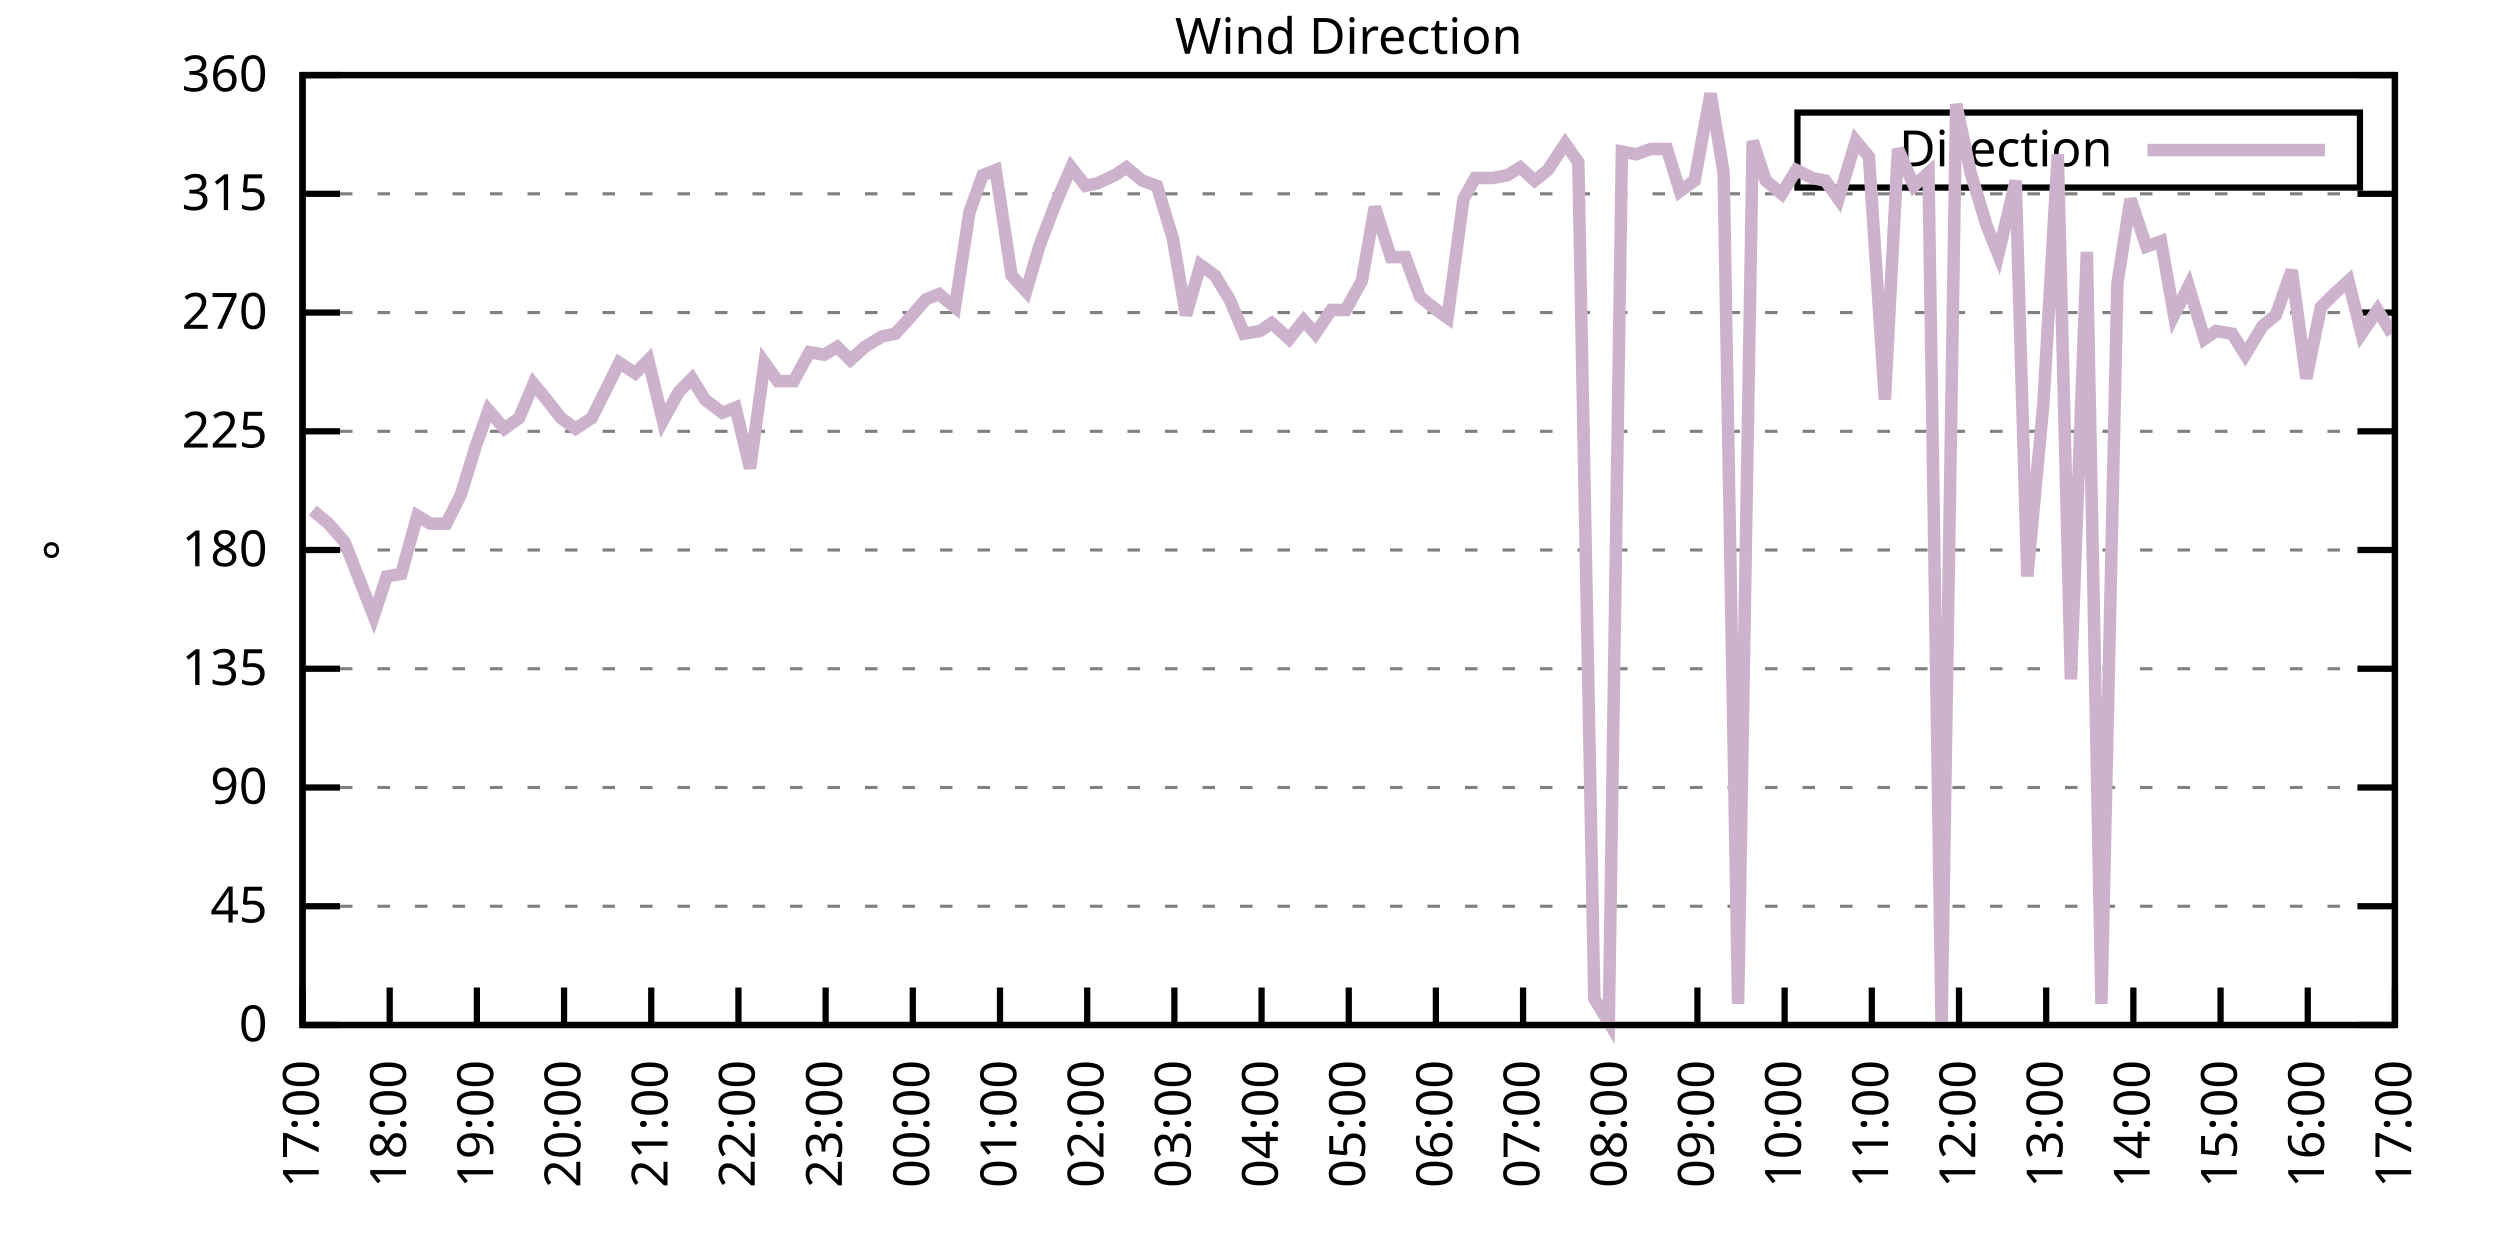
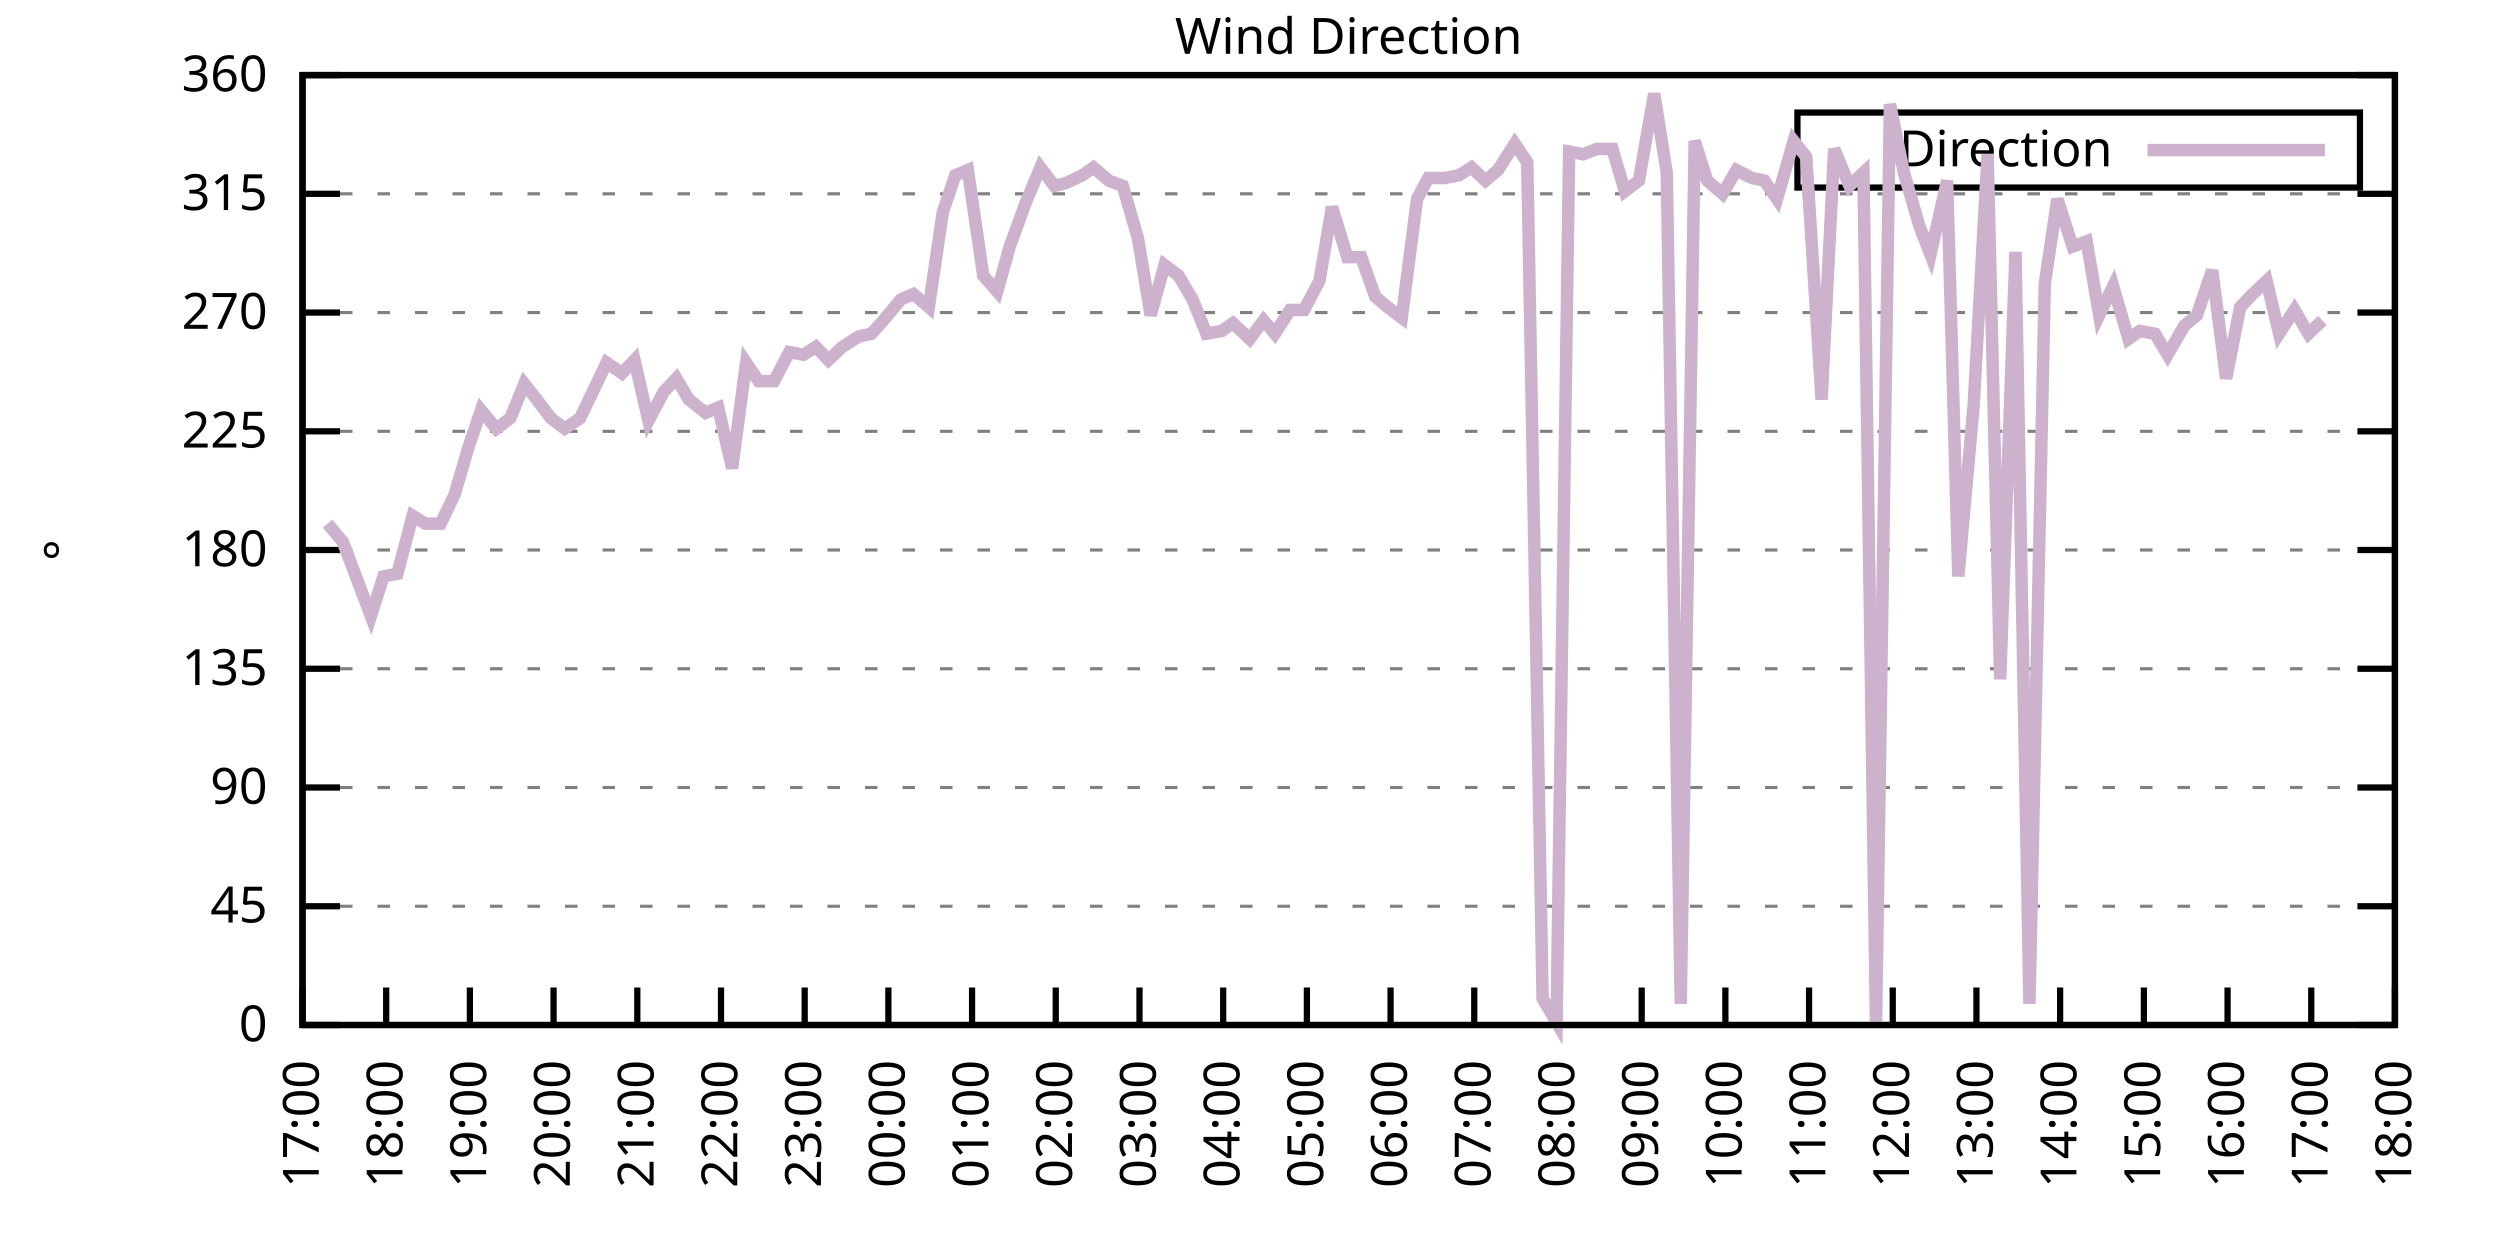
<svg xmlns="http://www.w3.org/2000/svg" xmlns:xlink="http://www.w3.org/1999/xlink" width="400" height="200" viewBox="0 0 400 200">
  <g id="gnuplot_canvas">
    <rect x="0" y="0" width="400" height="200" fill="none" />
    <defs>
      <circle id="gpDot" r="0.5" stroke-width="0.5" stroke="currentColor" />
      <path id="gpPt0" stroke-width="0.333" stroke="currentColor" d="M-1,0 h2 M0,-1 v2" />
      <path id="gpPt1" stroke-width="0.333" stroke="currentColor" d="M-1,-1 L1,1 M1,-1 L-1,1" />
      <path id="gpPt2" stroke-width="0.333" stroke="currentColor" d="M-1,0 L1,0 M0,-1 L0,1 M-1,-1 L1,1 M-1,1 L1,-1" />
      <rect id="gpPt3" stroke-width="0.333" stroke="currentColor" x="-1" y="-1" width="2" height="2" />
      <rect id="gpPt4" stroke-width="0.333" stroke="currentColor" fill="currentColor" x="-1" y="-1" width="2" height="2" />
      <circle id="gpPt5" stroke-width="0.333" stroke="currentColor" cx="0" cy="0" r="1" />
      <use xlink:href="#gpPt5" id="gpPt6" fill="currentColor" stroke="none" />
      <path id="gpPt7" stroke-width="0.333" stroke="currentColor" d="M0,-1.33 L-1.33,0.67 L1.33,0.67 z" />
      <use xlink:href="#gpPt7" id="gpPt8" fill="currentColor" stroke="none" />
      <use xlink:href="#gpPt7" id="gpPt9" stroke="currentColor" transform="rotate(180)" />
      <use xlink:href="#gpPt9" id="gpPt10" fill="currentColor" stroke="none" />
      <use xlink:href="#gpPt3" id="gpPt11" stroke="currentColor" transform="rotate(45)" />
      <use xlink:href="#gpPt11" id="gpPt12" fill="currentColor" stroke="none" />
      <path id="gpPt13" stroke-width="0.333" stroke="currentColor" d="M0,1.330 L1.265,0.411 L0.782,-1.067 L-0.782,-1.076 L-1.265,0.411 z" />
      <use xlink:href="#gpPt13" id="gpPt14" fill="currentColor" stroke="none" />
      <filter id="textbox" filterUnits="objectBoundingBox" x="0" y="0" height="1" width="1">
        <feFlood flood-color="white" flood-opacity="1" result="bgnd" />
        <feComposite in="SourceGraphic" in2="bgnd" operator="atop" />
      </filter>
      <filter id="greybox" filterUnits="objectBoundingBox" x="0" y="0" height="1" width="1">
        <feFlood flood-color="lightgrey" flood-opacity="1" result="grey" />
        <feComposite in="SourceGraphic" in2="grey" operator="atop" />
      </filter>
    </defs>
    <g fill="none" color="white" stroke="currentColor" stroke-width="1.00" stroke-linecap="butt" stroke-linejoin="miter">
</g>
    <g fill="none" color="black" stroke="currentColor" stroke-width="1.00" stroke-linecap="butt" stroke-linejoin="miter">
      <g stroke="none" shape-rendering="crispEdges">
        <polygon fill="rgb(255, 255, 255)" points="48.40,164.00 383.18,164.00 383.18,12.02 48.40,12.02 " />
      </g>
    </g>
    <g fill="none" color="black" stroke="currentColor" stroke-width="1.00" stroke-linecap="butt" stroke-linejoin="miter">
</g>
    <g fill="none" color="black" stroke="black" stroke-width="0.50" stroke-linecap="butt" stroke-linejoin="miter">
</g>
    <g fill="none" color="gray" stroke="currentColor" stroke-width="0.50" stroke-linecap="butt" stroke-linejoin="miter">
      <path stroke="gray" stroke-dasharray="2,4" class="gridline" d="M48.40,164.00 L383.19,164.00  " />
    </g>
    <g fill="none" color="gray" stroke="gray" stroke-width="1.00" stroke-linecap="butt" stroke-linejoin="miter">
</g>
    <g fill="none" color="black" stroke="currentColor" stroke-width="1.00" stroke-linecap="butt" stroke-linejoin="miter">
      <path stroke="black" d="M48.40,164.00 L54.40,164.00 M383.19,164.00 L377.19,164.00  " />
      <g transform="translate(42.80,166.60)" stroke="none" fill="black" font-family="Sans" font-size="8.00" text-anchor="end">
        <text>
          <tspan font-family="Sans"> 0</tspan>
        </text>
      </g>
    </g>
    <g fill="none" color="black" stroke="currentColor" stroke-width="1.00" stroke-linecap="butt" stroke-linejoin="miter">
</g>
    <g fill="none" color="black" stroke="black" stroke-width="0.50" stroke-linecap="butt" stroke-linejoin="miter">
</g>
    <g fill="none" color="gray" stroke="currentColor" stroke-width="0.50" stroke-linecap="butt" stroke-linejoin="miter">
      <path stroke="gray" stroke-dasharray="2,4" class="gridline" d="M48.40,145.00 L383.19,145.00  " />
    </g>
    <g fill="none" color="gray" stroke="gray" stroke-width="1.00" stroke-linecap="butt" stroke-linejoin="miter">
</g>
    <g fill="none" color="black" stroke="currentColor" stroke-width="1.00" stroke-linecap="butt" stroke-linejoin="miter">
      <path stroke="black" d="M48.40,145.00 L54.40,145.00 M383.19,145.00 L377.19,145.00  " />
      <g transform="translate(42.80,147.60)" stroke="none" fill="black" font-family="Sans" font-size="8.00" text-anchor="end">
        <text>
          <tspan font-family="Sans"> 45</tspan>
        </text>
      </g>
    </g>
    <g fill="none" color="black" stroke="currentColor" stroke-width="1.00" stroke-linecap="butt" stroke-linejoin="miter">
</g>
    <g fill="none" color="black" stroke="black" stroke-width="0.50" stroke-linecap="butt" stroke-linejoin="miter">
</g>
    <g fill="none" color="gray" stroke="currentColor" stroke-width="0.50" stroke-linecap="butt" stroke-linejoin="miter">
      <path stroke="gray" stroke-dasharray="2,4" class="gridline" d="M48.40,126.00 L383.19,126.00  " />
    </g>
    <g fill="none" color="gray" stroke="gray" stroke-width="1.00" stroke-linecap="butt" stroke-linejoin="miter">
</g>
    <g fill="none" color="black" stroke="currentColor" stroke-width="1.00" stroke-linecap="butt" stroke-linejoin="miter">
      <path stroke="black" d="M48.40,126.00 L54.40,126.00 M383.19,126.00 L377.19,126.00  " />
      <g transform="translate(42.80,128.60)" stroke="none" fill="black" font-family="Sans" font-size="8.00" text-anchor="end">
        <text>
          <tspan font-family="Sans"> 90</tspan>
        </text>
      </g>
    </g>
    <g fill="none" color="black" stroke="currentColor" stroke-width="1.00" stroke-linecap="butt" stroke-linejoin="miter">
</g>
    <g fill="none" color="black" stroke="black" stroke-width="0.50" stroke-linecap="butt" stroke-linejoin="miter">
</g>
    <g fill="none" color="gray" stroke="currentColor" stroke-width="0.50" stroke-linecap="butt" stroke-linejoin="miter">
      <path stroke="gray" stroke-dasharray="2,4" class="gridline" d="M48.40,107.00 L383.19,107.00  " />
    </g>
    <g fill="none" color="gray" stroke="gray" stroke-width="1.00" stroke-linecap="butt" stroke-linejoin="miter">
</g>
    <g fill="none" color="black" stroke="currentColor" stroke-width="1.00" stroke-linecap="butt" stroke-linejoin="miter">
      <path stroke="black" d="M48.40,107.00 L54.40,107.00 M383.19,107.00 L377.19,107.00  " />
      <g transform="translate(42.80,109.60)" stroke="none" fill="black" font-family="Sans" font-size="8.00" text-anchor="end">
        <text>
          <tspan font-family="Sans"> 135</tspan>
        </text>
      </g>
    </g>
    <g fill="none" color="black" stroke="currentColor" stroke-width="1.00" stroke-linecap="butt" stroke-linejoin="miter">
</g>
    <g fill="none" color="black" stroke="black" stroke-width="0.50" stroke-linecap="butt" stroke-linejoin="miter">
</g>
    <g fill="none" color="gray" stroke="currentColor" stroke-width="0.50" stroke-linecap="butt" stroke-linejoin="miter">
      <path stroke="gray" stroke-dasharray="2,4" class="gridline" d="M48.40,88.00 L383.19,88.00  " />
    </g>
    <g fill="none" color="gray" stroke="gray" stroke-width="1.00" stroke-linecap="butt" stroke-linejoin="miter">
</g>
    <g fill="none" color="black" stroke="currentColor" stroke-width="1.00" stroke-linecap="butt" stroke-linejoin="miter">
      <path stroke="black" d="M48.40,88.00 L54.40,88.00 M383.19,88.00 L377.19,88.00  " />
      <g transform="translate(42.80,90.60)" stroke="none" fill="black" font-family="Sans" font-size="8.00" text-anchor="end">
        <text>
          <tspan font-family="Sans"> 180</tspan>
        </text>
      </g>
    </g>
    <g fill="none" color="black" stroke="currentColor" stroke-width="1.00" stroke-linecap="butt" stroke-linejoin="miter">
</g>
    <g fill="none" color="black" stroke="black" stroke-width="0.50" stroke-linecap="butt" stroke-linejoin="miter">
</g>
    <g fill="none" color="gray" stroke="currentColor" stroke-width="0.50" stroke-linecap="butt" stroke-linejoin="miter">
      <path stroke="gray" stroke-dasharray="2,4" class="gridline" d="M48.40,69.01 L383.19,69.01  " />
    </g>
    <g fill="none" color="gray" stroke="gray" stroke-width="1.00" stroke-linecap="butt" stroke-linejoin="miter">
</g>
    <g fill="none" color="black" stroke="currentColor" stroke-width="1.00" stroke-linecap="butt" stroke-linejoin="miter">
      <path stroke="black" d="M48.40,69.01 L54.40,69.01 M383.19,69.01 L377.19,69.01  " />
      <g transform="translate(42.80,71.61)" stroke="none" fill="black" font-family="Sans" font-size="8.00" text-anchor="end">
        <text>
          <tspan font-family="Sans"> 225</tspan>
        </text>
      </g>
    </g>
    <g fill="none" color="black" stroke="currentColor" stroke-width="1.00" stroke-linecap="butt" stroke-linejoin="miter">
</g>
    <g fill="none" color="black" stroke="black" stroke-width="0.50" stroke-linecap="butt" stroke-linejoin="miter">
</g>
    <g fill="none" color="gray" stroke="currentColor" stroke-width="0.50" stroke-linecap="butt" stroke-linejoin="miter">
      <path stroke="gray" stroke-dasharray="2,4" class="gridline" d="M48.40,50.01 L383.19,50.01  " />
    </g>
    <g fill="none" color="gray" stroke="gray" stroke-width="1.00" stroke-linecap="butt" stroke-linejoin="miter">
</g>
    <g fill="none" color="black" stroke="currentColor" stroke-width="1.00" stroke-linecap="butt" stroke-linejoin="miter">
      <path stroke="black" d="M48.40,50.01 L54.40,50.01 M383.19,50.01 L377.19,50.01  " />
      <g transform="translate(42.80,52.61)" stroke="none" fill="black" font-family="Sans" font-size="8.00" text-anchor="end">
        <text>
          <tspan font-family="Sans"> 270</tspan>
        </text>
      </g>
    </g>
    <g fill="none" color="black" stroke="currentColor" stroke-width="1.00" stroke-linecap="butt" stroke-linejoin="miter">
</g>
    <g fill="none" color="black" stroke="black" stroke-width="0.50" stroke-linecap="butt" stroke-linejoin="miter">
</g>
    <g fill="none" color="gray" stroke="currentColor" stroke-width="0.50" stroke-linecap="butt" stroke-linejoin="miter">
      <path stroke="gray" stroke-dasharray="2,4" class="gridline" d="M48.40,31.01 L383.19,31.01  " />
    </g>
    <g fill="none" color="gray" stroke="gray" stroke-width="1.00" stroke-linecap="butt" stroke-linejoin="miter">
</g>
    <g fill="none" color="black" stroke="currentColor" stroke-width="1.00" stroke-linecap="butt" stroke-linejoin="miter">
      <path stroke="black" d="M48.40,31.01 L54.40,31.01 M383.19,31.01 L377.19,31.01  " />
      <g transform="translate(42.80,33.61)" stroke="none" fill="black" font-family="Sans" font-size="8.00" text-anchor="end">
        <text>
          <tspan font-family="Sans"> 315</tspan>
        </text>
      </g>
    </g>
    <g fill="none" color="black" stroke="currentColor" stroke-width="1.00" stroke-linecap="butt" stroke-linejoin="miter">
</g>
    <g fill="none" color="black" stroke="black" stroke-width="0.50" stroke-linecap="butt" stroke-linejoin="miter">
</g>
    <g fill="none" color="gray" stroke="currentColor" stroke-width="0.50" stroke-linecap="butt" stroke-linejoin="miter">
      <path stroke="gray" stroke-dasharray="2,4" class="gridline" d="M48.40,12.01 L383.19,12.01  " />
    </g>
    <g fill="none" color="gray" stroke="gray" stroke-width="1.00" stroke-linecap="butt" stroke-linejoin="miter">
</g>
    <g fill="none" color="black" stroke="currentColor" stroke-width="1.00" stroke-linecap="butt" stroke-linejoin="miter">
      <path stroke="black" d="M48.40,12.01 L54.40,12.01 M383.19,12.01 L377.19,12.01  " />
      <g transform="translate(42.80,14.61)" stroke="none" fill="black" font-family="Sans" font-size="8.00" text-anchor="end">
        <text>
          <tspan font-family="Sans"> 360</tspan>
        </text>
      </g>
    </g>
    <g fill="none" color="black" stroke="currentColor" stroke-width="1.00" stroke-linecap="butt" stroke-linejoin="miter">
      <path stroke="black" d="M48.40,164.00 L48.40,158.00  " />
      <g transform="translate(51.00,169.60) rotate(270.00)" stroke="none" fill="black" font-family="Sans" font-size="8.00" text-anchor="end">
        <text>
          <tspan font-family="Sans">17:00</tspan>
        </text>
      </g>
    </g>
    <g fill="none" color="black" stroke="currentColor" stroke-width="1.00" stroke-linecap="butt" stroke-linejoin="miter">
-       <path stroke="black" d="M62.35,164.00 L62.35,158.00  " />
-       <g transform="translate(64.95,169.60) rotate(270.00)" stroke="none" fill="black" font-family="Sans" font-size="8.00" text-anchor="end">
+       <path stroke="black" d="M61.79,164.00 L61.79,158.00  " />
+       <g transform="translate(64.39,169.60) rotate(270.00)" stroke="none" fill="black" font-family="Sans" font-size="8.00" text-anchor="end">
        <text>
          <tspan font-family="Sans">18:00</tspan>
        </text>
      </g>
    </g>
    <g fill="none" color="black" stroke="currentColor" stroke-width="1.00" stroke-linecap="butt" stroke-linejoin="miter">
-       <path stroke="black" d="M76.30,164.00 L76.30,158.00  " />
-       <g transform="translate(78.90,169.60) rotate(270.00)" stroke="none" fill="black" font-family="Sans" font-size="8.00" text-anchor="end">
+       <path stroke="black" d="M75.18,164.00 L75.18,158.00  " />
+       <g transform="translate(77.78,169.60) rotate(270.00)" stroke="none" fill="black" font-family="Sans" font-size="8.00" text-anchor="end">
        <text>
          <tspan font-family="Sans">19:00</tspan>
        </text>
      </g>
    </g>
    <g fill="none" color="black" stroke="currentColor" stroke-width="1.00" stroke-linecap="butt" stroke-linejoin="miter">
-       <path stroke="black" d="M90.25,164.00 L90.25,158.00  " />
-       <g transform="translate(92.85,169.60) rotate(270.00)" stroke="none" fill="black" font-family="Sans" font-size="8.00" text-anchor="end">
+       <path stroke="black" d="M88.57,164.00 L88.57,158.00  " />
+       <g transform="translate(91.17,169.60) rotate(270.00)" stroke="none" fill="black" font-family="Sans" font-size="8.00" text-anchor="end">
        <text>
          <tspan font-family="Sans">20:00</tspan>
        </text>
      </g>
    </g>
    <g fill="none" color="black" stroke="currentColor" stroke-width="1.00" stroke-linecap="butt" stroke-linejoin="miter">
-       <path stroke="black" d="M104.20,164.00 L104.20,158.00  " />
-       <g transform="translate(106.80,169.60) rotate(270.00)" stroke="none" fill="black" font-family="Sans" font-size="8.00" text-anchor="end">
+       <path stroke="black" d="M101.97,164.00 L101.97,158.00  " />
+       <g transform="translate(104.57,169.60) rotate(270.00)" stroke="none" fill="black" font-family="Sans" font-size="8.00" text-anchor="end">
        <text>
          <tspan font-family="Sans">21:00</tspan>
        </text>
      </g>
    </g>
    <g fill="none" color="black" stroke="currentColor" stroke-width="1.00" stroke-linecap="butt" stroke-linejoin="miter">
-       <path stroke="black" d="M118.15,164.00 L118.15,158.00  " />
-       <g transform="translate(120.75,169.60) rotate(270.00)" stroke="none" fill="black" font-family="Sans" font-size="8.00" text-anchor="end">
+       <path stroke="black" d="M115.36,164.00 L115.36,158.00  " />
+       <g transform="translate(117.96,169.60) rotate(270.00)" stroke="none" fill="black" font-family="Sans" font-size="8.00" text-anchor="end">
        <text>
          <tspan font-family="Sans">22:00</tspan>
        </text>
      </g>
    </g>
    <g fill="none" color="black" stroke="currentColor" stroke-width="1.00" stroke-linecap="butt" stroke-linejoin="miter">
-       <path stroke="black" d="M132.10,164.00 L132.10,158.00  " />
-       <g transform="translate(134.70,169.60) rotate(270.00)" stroke="none" fill="black" font-family="Sans" font-size="8.00" text-anchor="end">
+       <path stroke="black" d="M128.75,164.00 L128.75,158.00  " />
+       <g transform="translate(131.35,169.60) rotate(270.00)" stroke="none" fill="black" font-family="Sans" font-size="8.00" text-anchor="end">
        <text>
          <tspan font-family="Sans">23:00</tspan>
        </text>
      </g>
    </g>
    <g fill="none" color="black" stroke="currentColor" stroke-width="1.00" stroke-linecap="butt" stroke-linejoin="miter">
-       <path stroke="black" d="M146.05,164.00 L146.05,158.00  " />
-       <g transform="translate(148.65,169.60) rotate(270.00)" stroke="none" fill="black" font-family="Sans" font-size="8.00" text-anchor="end">
+       <path stroke="black" d="M142.14,164.00 L142.14,158.00  " />
+       <g transform="translate(144.74,169.60) rotate(270.00)" stroke="none" fill="black" font-family="Sans" font-size="8.00" text-anchor="end">
        <text>
          <tspan font-family="Sans">00:00</tspan>
        </text>
      </g>
    </g>
    <g fill="none" color="black" stroke="currentColor" stroke-width="1.00" stroke-linecap="butt" stroke-linejoin="miter">
-       <path stroke="black" d="M160.00,164.00 L160.00,158.00  " />
-       <g transform="translate(162.60,169.60) rotate(270.00)" stroke="none" fill="black" font-family="Sans" font-size="8.00" text-anchor="end">
+       <path stroke="black" d="M155.53,164.00 L155.53,158.00  " />
+       <g transform="translate(158.13,169.60) rotate(270.00)" stroke="none" fill="black" font-family="Sans" font-size="8.00" text-anchor="end">
        <text>
          <tspan font-family="Sans">01:00</tspan>
        </text>
      </g>
    </g>
    <g fill="none" color="black" stroke="currentColor" stroke-width="1.00" stroke-linecap="butt" stroke-linejoin="miter">
-       <path stroke="black" d="M173.95,164.00 L173.95,158.00  " />
-       <g transform="translate(176.55,169.60) rotate(270.00)" stroke="none" fill="black" font-family="Sans" font-size="8.00" text-anchor="end">
+       <path stroke="black" d="M168.92,164.00 L168.92,158.00  " />
+       <g transform="translate(171.52,169.60) rotate(270.00)" stroke="none" fill="black" font-family="Sans" font-size="8.00" text-anchor="end">
        <text>
          <tspan font-family="Sans">02:00</tspan>
        </text>
      </g>
    </g>
    <g fill="none" color="black" stroke="currentColor" stroke-width="1.00" stroke-linecap="butt" stroke-linejoin="miter">
-       <path stroke="black" d="M187.90,164.00 L187.90,158.00  " />
-       <g transform="translate(190.50,169.60) rotate(270.00)" stroke="none" fill="black" font-family="Sans" font-size="8.00" text-anchor="end">
+       <path stroke="black" d="M182.32,164.00 L182.32,158.00  " />
+       <g transform="translate(184.92,169.60) rotate(270.00)" stroke="none" fill="black" font-family="Sans" font-size="8.00" text-anchor="end">
        <text>
          <tspan font-family="Sans">03:00</tspan>
        </text>
      </g>
    </g>
    <g fill="none" color="black" stroke="currentColor" stroke-width="1.00" stroke-linecap="butt" stroke-linejoin="miter">
-       <path stroke="black" d="M201.85,164.00 L201.85,158.00  " />
-       <g transform="translate(204.45,169.60) rotate(270.00)" stroke="none" fill="black" font-family="Sans" font-size="8.00" text-anchor="end">
+       <path stroke="black" d="M195.71,164.00 L195.71,158.00  " />
+       <g transform="translate(198.31,169.60) rotate(270.00)" stroke="none" fill="black" font-family="Sans" font-size="8.00" text-anchor="end">
        <text>
          <tspan font-family="Sans">04:00</tspan>
        </text>
      </g>
    </g>
    <g fill="none" color="black" stroke="currentColor" stroke-width="1.00" stroke-linecap="butt" stroke-linejoin="miter">
-       <path stroke="black" d="M215.80,164.00 L215.80,158.00  " />
-       <g transform="translate(218.40,169.60) rotate(270.00)" stroke="none" fill="black" font-family="Sans" font-size="8.00" text-anchor="end">
+       <path stroke="black" d="M209.10,164.00 L209.10,158.00  " />
+       <g transform="translate(211.70,169.60) rotate(270.00)" stroke="none" fill="black" font-family="Sans" font-size="8.00" text-anchor="end">
        <text>
          <tspan font-family="Sans">05:00</tspan>
        </text>
      </g>
    </g>
    <g fill="none" color="black" stroke="currentColor" stroke-width="1.00" stroke-linecap="butt" stroke-linejoin="miter">
-       <path stroke="black" d="M229.74,164.00 L229.74,158.00  " />
-       <g transform="translate(232.34,169.60) rotate(270.00)" stroke="none" fill="black" font-family="Sans" font-size="8.00" text-anchor="end">
+       <path stroke="black" d="M222.49,164.00 L222.49,158.00  " />
+       <g transform="translate(225.09,169.60) rotate(270.00)" stroke="none" fill="black" font-family="Sans" font-size="8.00" text-anchor="end">
        <text>
          <tspan font-family="Sans">06:00</tspan>
        </text>
      </g>
    </g>
    <g fill="none" color="black" stroke="currentColor" stroke-width="1.00" stroke-linecap="butt" stroke-linejoin="miter">
-       <path stroke="black" d="M243.69,164.00 L243.69,158.00  " />
-       <g transform="translate(246.29,169.60) rotate(270.00)" stroke="none" fill="black" font-family="Sans" font-size="8.00" text-anchor="end">
+       <path stroke="black" d="M235.88,164.00 L235.88,158.00  " />
+       <g transform="translate(238.48,169.60) rotate(270.00)" stroke="none" fill="black" font-family="Sans" font-size="8.00" text-anchor="end">
        <text>
          <tspan font-family="Sans">07:00</tspan>
        </text>
      </g>
    </g>
    <g fill="none" color="black" stroke="currentColor" stroke-width="1.00" stroke-linecap="butt" stroke-linejoin="miter">
-       <path stroke="black" d="M257.64,164.00 L257.64,158.00  " />
-       <g transform="translate(260.24,169.60) rotate(270.00)" stroke="none" fill="black" font-family="Sans" font-size="8.00" text-anchor="end">
+       <path stroke="black" d="M249.27,164.00 L249.27,158.00  " />
+       <g transform="translate(251.87,169.60) rotate(270.00)" stroke="none" fill="black" font-family="Sans" font-size="8.00" text-anchor="end">
        <text>
          <tspan font-family="Sans">08:00</tspan>
        </text>
      </g>
    </g>
    <g fill="none" color="black" stroke="currentColor" stroke-width="1.00" stroke-linecap="butt" stroke-linejoin="miter">
-       <path stroke="black" d="M271.59,164.00 L271.59,158.00  " />
-       <g transform="translate(274.19,169.60) rotate(270.00)" stroke="none" fill="black" font-family="Sans" font-size="8.00" text-anchor="end">
+       <path stroke="black" d="M262.67,164.00 L262.67,158.00  " />
+       <g transform="translate(265.27,169.60) rotate(270.00)" stroke="none" fill="black" font-family="Sans" font-size="8.00" text-anchor="end">
        <text>
          <tspan font-family="Sans">09:00</tspan>
        </text>
      </g>
    </g>
    <g fill="none" color="black" stroke="currentColor" stroke-width="1.00" stroke-linecap="butt" stroke-linejoin="miter">
-       <path stroke="black" d="M285.54,164.00 L285.54,158.00  " />
-       <g transform="translate(288.14,169.60) rotate(270.00)" stroke="none" fill="black" font-family="Sans" font-size="8.00" text-anchor="end">
+       <path stroke="black" d="M276.06,164.00 L276.06,158.00  " />
+       <g transform="translate(278.66,169.60) rotate(270.00)" stroke="none" fill="black" font-family="Sans" font-size="8.00" text-anchor="end">
        <text>
          <tspan font-family="Sans">10:00</tspan>
        </text>
      </g>
    </g>
    <g fill="none" color="black" stroke="currentColor" stroke-width="1.00" stroke-linecap="butt" stroke-linejoin="miter">
-       <path stroke="black" d="M299.49,164.00 L299.49,158.00  " />
-       <g transform="translate(302.09,169.60) rotate(270.00)" stroke="none" fill="black" font-family="Sans" font-size="8.00" text-anchor="end">
+       <path stroke="black" d="M289.45,164.00 L289.45,158.00  " />
+       <g transform="translate(292.05,169.60) rotate(270.00)" stroke="none" fill="black" font-family="Sans" font-size="8.00" text-anchor="end">
        <text>
          <tspan font-family="Sans">11:00</tspan>
        </text>
      </g>
    </g>
    <g fill="none" color="black" stroke="currentColor" stroke-width="1.00" stroke-linecap="butt" stroke-linejoin="miter">
-       <path stroke="black" d="M313.44,164.00 L313.44,158.00  " />
-       <g transform="translate(316.04,169.60) rotate(270.00)" stroke="none" fill="black" font-family="Sans" font-size="8.00" text-anchor="end">
+       <path stroke="black" d="M302.84,164.00 L302.84,158.00  " />
+       <g transform="translate(305.44,169.60) rotate(270.00)" stroke="none" fill="black" font-family="Sans" font-size="8.00" text-anchor="end">
        <text>
          <tspan font-family="Sans">12:00</tspan>
        </text>
      </g>
    </g>
    <g fill="none" color="black" stroke="currentColor" stroke-width="1.00" stroke-linecap="butt" stroke-linejoin="miter">
-       <path stroke="black" d="M327.39,164.00 L327.39,158.00  " />
-       <g transform="translate(329.99,169.60) rotate(270.00)" stroke="none" fill="black" font-family="Sans" font-size="8.00" text-anchor="end">
+       <path stroke="black" d="M316.23,164.00 L316.23,158.00  " />
+       <g transform="translate(318.83,169.60) rotate(270.00)" stroke="none" fill="black" font-family="Sans" font-size="8.00" text-anchor="end">
        <text>
          <tspan font-family="Sans">13:00</tspan>
        </text>
      </g>
    </g>
    <g fill="none" color="black" stroke="currentColor" stroke-width="1.00" stroke-linecap="butt" stroke-linejoin="miter">
-       <path stroke="black" d="M341.34,164.00 L341.34,158.00  " />
-       <g transform="translate(343.94,169.60) rotate(270.00)" stroke="none" fill="black" font-family="Sans" font-size="8.00" text-anchor="end">
+       <path stroke="black" d="M329.62,164.00 L329.62,158.00  " />
+       <g transform="translate(332.22,169.60) rotate(270.00)" stroke="none" fill="black" font-family="Sans" font-size="8.00" text-anchor="end">
        <text>
          <tspan font-family="Sans">14:00</tspan>
        </text>
      </g>
    </g>
    <g fill="none" color="black" stroke="currentColor" stroke-width="1.00" stroke-linecap="butt" stroke-linejoin="miter">
-       <path stroke="black" d="M355.29,164.00 L355.29,158.00  " />
-       <g transform="translate(357.89,169.60) rotate(270.00)" stroke="none" fill="black" font-family="Sans" font-size="8.00" text-anchor="end">
+       <path stroke="black" d="M343.02,164.00 L343.02,158.00  " />
+       <g transform="translate(345.62,169.60) rotate(270.00)" stroke="none" fill="black" font-family="Sans" font-size="8.00" text-anchor="end">
        <text>
          <tspan font-family="Sans">15:00</tspan>
        </text>
      </g>
    </g>
    <g fill="none" color="black" stroke="currentColor" stroke-width="1.00" stroke-linecap="butt" stroke-linejoin="miter">
-       <path stroke="black" d="M369.24,164.00 L369.24,158.00  " />
-       <g transform="translate(371.84,169.60) rotate(270.00)" stroke="none" fill="black" font-family="Sans" font-size="8.00" text-anchor="end">
+       <path stroke="black" d="M356.41,164.00 L356.41,158.00  " />
+       <g transform="translate(359.01,169.60) rotate(270.00)" stroke="none" fill="black" font-family="Sans" font-size="8.00" text-anchor="end">
        <text>
          <tspan font-family="Sans">16:00</tspan>
+         </text>
+       </g>
+     </g>
+     <g fill="none" color="black" stroke="currentColor" stroke-width="1.00" stroke-linecap="butt" stroke-linejoin="miter">
+       <path stroke="black" d="M369.80,164.00 L369.80,158.00  " />
+       <g transform="translate(372.40,169.60) rotate(270.00)" stroke="none" fill="black" font-family="Sans" font-size="8.00" text-anchor="end">
+         <text>
+           <tspan font-family="Sans">17:00</tspan>
        </text>
      </g>
    </g>
    <g fill="none" color="black" stroke="currentColor" stroke-width="1.00" stroke-linecap="butt" stroke-linejoin="miter">
      <path stroke="black" d="M383.19,164.00 L383.19,158.00  " />
      <g transform="translate(385.79,169.60) rotate(270.00)" stroke="none" fill="black" font-family="Sans" font-size="8.00" text-anchor="end">
        <text>
-           <tspan font-family="Sans">17:00</tspan>
+           <tspan font-family="Sans">18:00</tspan>
        </text>
      </g>
    </g>
    <g fill="none" color="black" stroke="currentColor" stroke-width="1.00" stroke-linecap="butt" stroke-linejoin="miter">
</g>
    <g fill="none" color="black" stroke="currentColor" stroke-width="1.00" stroke-linecap="butt" stroke-linejoin="miter">
      <path stroke="black" d="M48.40,12.01 L48.40,164.00 L383.19,164.00 L383.19,12.01 L48.40,12.01 Z  " />
    </g>
    <g fill="none" color="black" stroke="currentColor" stroke-width="1.00" stroke-linecap="butt" stroke-linejoin="miter">
</g>
    <g fill="none" color="black" stroke="currentColor" stroke-width="1.00" stroke-linecap="butt" stroke-linejoin="miter">
      <path stroke="black" d="M287.59,30.01 L287.59,18.01 L377.59,18.01 L377.59,30.01 L287.59,30.01 Z  " />
    </g>
    <g id="Wind_direction_plot_1">
      <g fill="none" color="white" stroke="black" stroke-width="2.00" stroke-linecap="butt" stroke-linejoin="miter">
</g>
      <g fill="none" color="black" stroke="currentColor" stroke-width="2.00" stroke-linecap="butt" stroke-linejoin="miter">
        <g transform="translate(337.99,26.61)" stroke="none" fill="black" font-family="Sans" font-size="8.00" text-anchor="end">
          <text>
            <tspan font-family="Sans">Direction</tspan>
          </text>
        </g>
      </g>
      <g fill="none" color="black" stroke="currentColor" stroke-width="2.00" stroke-linecap="butt" stroke-linejoin="miter">
-         <path stroke="rgb(204, 178, 204)" d="M343.59,24.01 L371.99,24.01 M50.03,81.67 L52.58,83.78 L55.14,86.74 L59.79,98.56 L61.88,92.23 L64.21,91.80   L66.77,82.52 L68.86,83.78 L71.42,83.78 L73.74,79.14 L76.07,71.54 L78.16,65.63 L80.72,68.58 L83.04,66.90   L85.37,61.41 L87.46,63.94 L89.78,66.90 L92.11,68.58 L94.67,66.90 L96.99,62.25 L99.08,58.03 L101.64,59.72   L103.73,57.61 L106.06,67.32 L108.62,62.67 L110.71,60.56 L112.80,63.94 L115.59,66.05 L117.68,65.21 L120.01,74.92   L122.33,58.03 L124.43,60.98 L126.98,60.98 L129.54,56.34 L131.87,56.76 L133.96,55.50 L136.05,57.61 L138.37,55.50   L141.16,53.81 L143.26,53.39 L145.58,50.85 L148.14,47.90 L150.23,47.05 L152.79,49.16 L155.11,33.96 L157.21,28.05   L159.30,27.21 L161.86,44.10 L164.18,46.63 L166.27,39.45 L168.83,32.70 L171.39,26.79 L173.71,29.74 L175.57,29.32   L178.36,28.05 L180.22,26.79 L182.78,28.90 L185.11,29.74 L187.66,38.19 L189.76,50.43 L192.08,42.41 L194.41,44.10   L196.73,47.90 L199.06,53.39 L201.61,52.96 L203.47,51.70 L206.26,54.23 L208.59,51.27 L210.45,53.39 L213.01,49.59   L215.33,49.59 L217.89,44.94 L219.98,33.12 L222.54,41.14 L224.86,41.14 L227.19,47.47 L229.28,49.16 L231.60,50.85   L234.16,31.85 L236.02,28.48 L238.81,28.48 L241.14,28.05 L243.23,26.79 L245.55,28.90 L247.65,27.21 L250.44,22.99   L252.53,25.94 L255.09,159.78 L257.41,163.58 L259.50,24.25 L261.83,24.68 L264.15,23.83 L266.71,23.83 L268.80,30.59   L271.13,28.90 L273.69,14.97 L275.78,27.63 L278.10,160.62 L280.43,22.56 L282.52,28.90 L285.08,31.01 L287.40,27.21   L289.96,28.48 L292.05,28.90 L294.15,31.85 L296.94,22.56 L299.03,25.10 L301.58,63.94 L303.68,23.83 L306.23,29.74   L308.56,27.63 L310.65,164.00 L312.98,16.65 L315.30,27.63 L317.86,36.08 L319.72,40.72 L322.51,28.90 L324.37,92.23   L326.93,64.78 L329.25,24.68 L331.34,108.69 L333.90,40.30 L336.23,160.62 L338.78,45.36 L340.88,31.85 L343.43,39.45   L345.76,38.61 L347.85,50.43 L350.18,45.79 L352.73,54.23 L354.59,52.96 L357.15,53.39 L359.24,56.76 L362.03,52.12   L364.13,50.43 L366.68,43.25 L369.01,60.56 L371.33,49.16 L373.43,47.05 L375.75,44.94 L377.84,53.39 L380.40,49.59   L382.73,53.39  " />
+         <path stroke="rgb(204, 178, 204)" d="M343.59,24.01 L371.99,24.01 M52.42,83.78 L54.87,86.74 L59.34,98.56 L61.35,92.23 L63.58,91.80 L66.03,82.52   L68.04,83.78 L70.50,83.78 L72.73,79.14 L74.96,71.54 L76.97,65.63 L79.42,68.58 L81.66,66.90 L83.89,61.41   L85.90,63.94 L88.13,66.90 L90.36,68.58 L92.82,66.90 L95.05,62.25 L97.06,58.03 L99.51,59.72 L101.52,57.61   L103.75,67.32 L106.21,62.67 L108.22,60.56 L110.22,63.94 L112.90,66.05 L114.91,65.21 L117.14,74.92 L119.38,58.03   L121.38,60.98 L123.84,60.98 L126.29,56.34 L128.53,56.76 L130.54,55.50 L132.54,57.61 L134.78,55.50 L137.45,53.81   L139.46,53.39 L141.69,50.85 L144.15,47.90 L146.16,47.05 L148.61,49.16 L150.85,33.96 L152.85,28.05 L154.86,27.21   L157.32,44.10 L159.55,46.63 L161.56,39.45 L164.01,32.70 L166.47,26.79 L168.70,29.74 L170.49,29.32 L173.17,28.05   L174.95,26.79 L177.41,28.90 L179.64,29.74 L182.09,38.19 L184.10,50.43 L186.33,42.41 L188.57,44.10 L190.80,47.90   L193.03,53.39 L195.48,52.96 L197.27,51.70 L199.95,54.23 L202.18,51.27 L203.97,53.39 L206.42,49.59 L208.65,49.59   L211.11,44.94 L213.12,33.12 L215.57,41.14 L217.80,41.14 L220.04,47.47 L222.04,49.16 L224.28,50.85 L226.73,31.85   L228.52,28.48 L231.20,28.48 L233.43,28.05 L235.44,26.79 L237.67,28.90 L239.68,27.21 L242.36,22.99 L244.36,25.94   L246.82,159.78 L249.05,163.58 L251.06,24.25 L253.29,24.68 L255.52,23.83 L257.98,23.83 L259.99,30.59 L262.22,28.90   L264.67,14.97 L266.68,27.63 L268.92,160.62 L271.15,22.56 L273.16,28.90 L275.61,31.01 L277.84,27.21 L280.30,28.48   L282.31,28.90 L284.32,31.85 L286.99,22.56 L289.00,25.10 L291.46,63.94 L293.47,23.83 L295.92,29.74 L298.15,27.63   L300.16,164.00 L302.39,16.65 L304.63,27.63 L307.08,36.08 L308.87,40.72 L311.54,28.90 L313.33,92.23 L315.79,64.78   L318.02,24.68 L320.03,108.69 L322.48,40.30 L324.71,160.62 L327.17,45.36 L329.18,31.85 L331.63,39.45 L333.86,38.61   L335.87,50.43 L338.10,45.79 L340.56,54.23 L342.35,52.96 L344.80,53.39 L346.81,56.76 L349.49,52.12 L351.50,50.43   L353.95,43.25 L356.18,60.56 L358.42,49.16 L360.42,47.05 L362.66,44.94 L364.66,53.39 L367.12,49.59 L369.35,53.39   L371.58,51.27  " />
      </g>
    </g>
    <g fill="none" color="black" stroke="currentColor" stroke-width="2.00" stroke-linecap="butt" stroke-linejoin="miter">
</g>
    <g fill="none" color="black" stroke="black" stroke-width="1.00" stroke-linecap="butt" stroke-linejoin="miter">
</g>
    <g fill="none" color="black" stroke="currentColor" stroke-width="1.00" stroke-linecap="butt" stroke-linejoin="miter">
      <path stroke="black" d="M48.40,12.01 L48.40,164.00 L383.19,164.00 L383.19,12.01 L48.40,12.01 Z  " />
      <g transform="translate(12.80,88.01) rotate(270.00)" stroke="none" fill="black" font-family="Sans" font-size="8.00" text-anchor="middle">
        <text>
          <tspan font-family="Sans">°</tspan>
        </text>
      </g>
    </g>
    <g fill="none" color="black" stroke="currentColor" stroke-width="1.00" stroke-linecap="butt" stroke-linejoin="miter">
</g>
    <g fill="none" color="black" stroke="currentColor" stroke-width="1.00" stroke-linecap="butt" stroke-linejoin="miter">
      <g transform="translate(215.79,8.61)" stroke="none" fill="black" font-family="Sans" font-size="8.00" text-anchor="middle">
        <text>
          <tspan font-family="Sans">Wind Direction</tspan>
        </text>
      </g>
    </g>
    <g fill="none" color="black" stroke="currentColor" stroke-width="1.00" stroke-linecap="butt" stroke-linejoin="miter">
</g>
  </g>
</svg>
